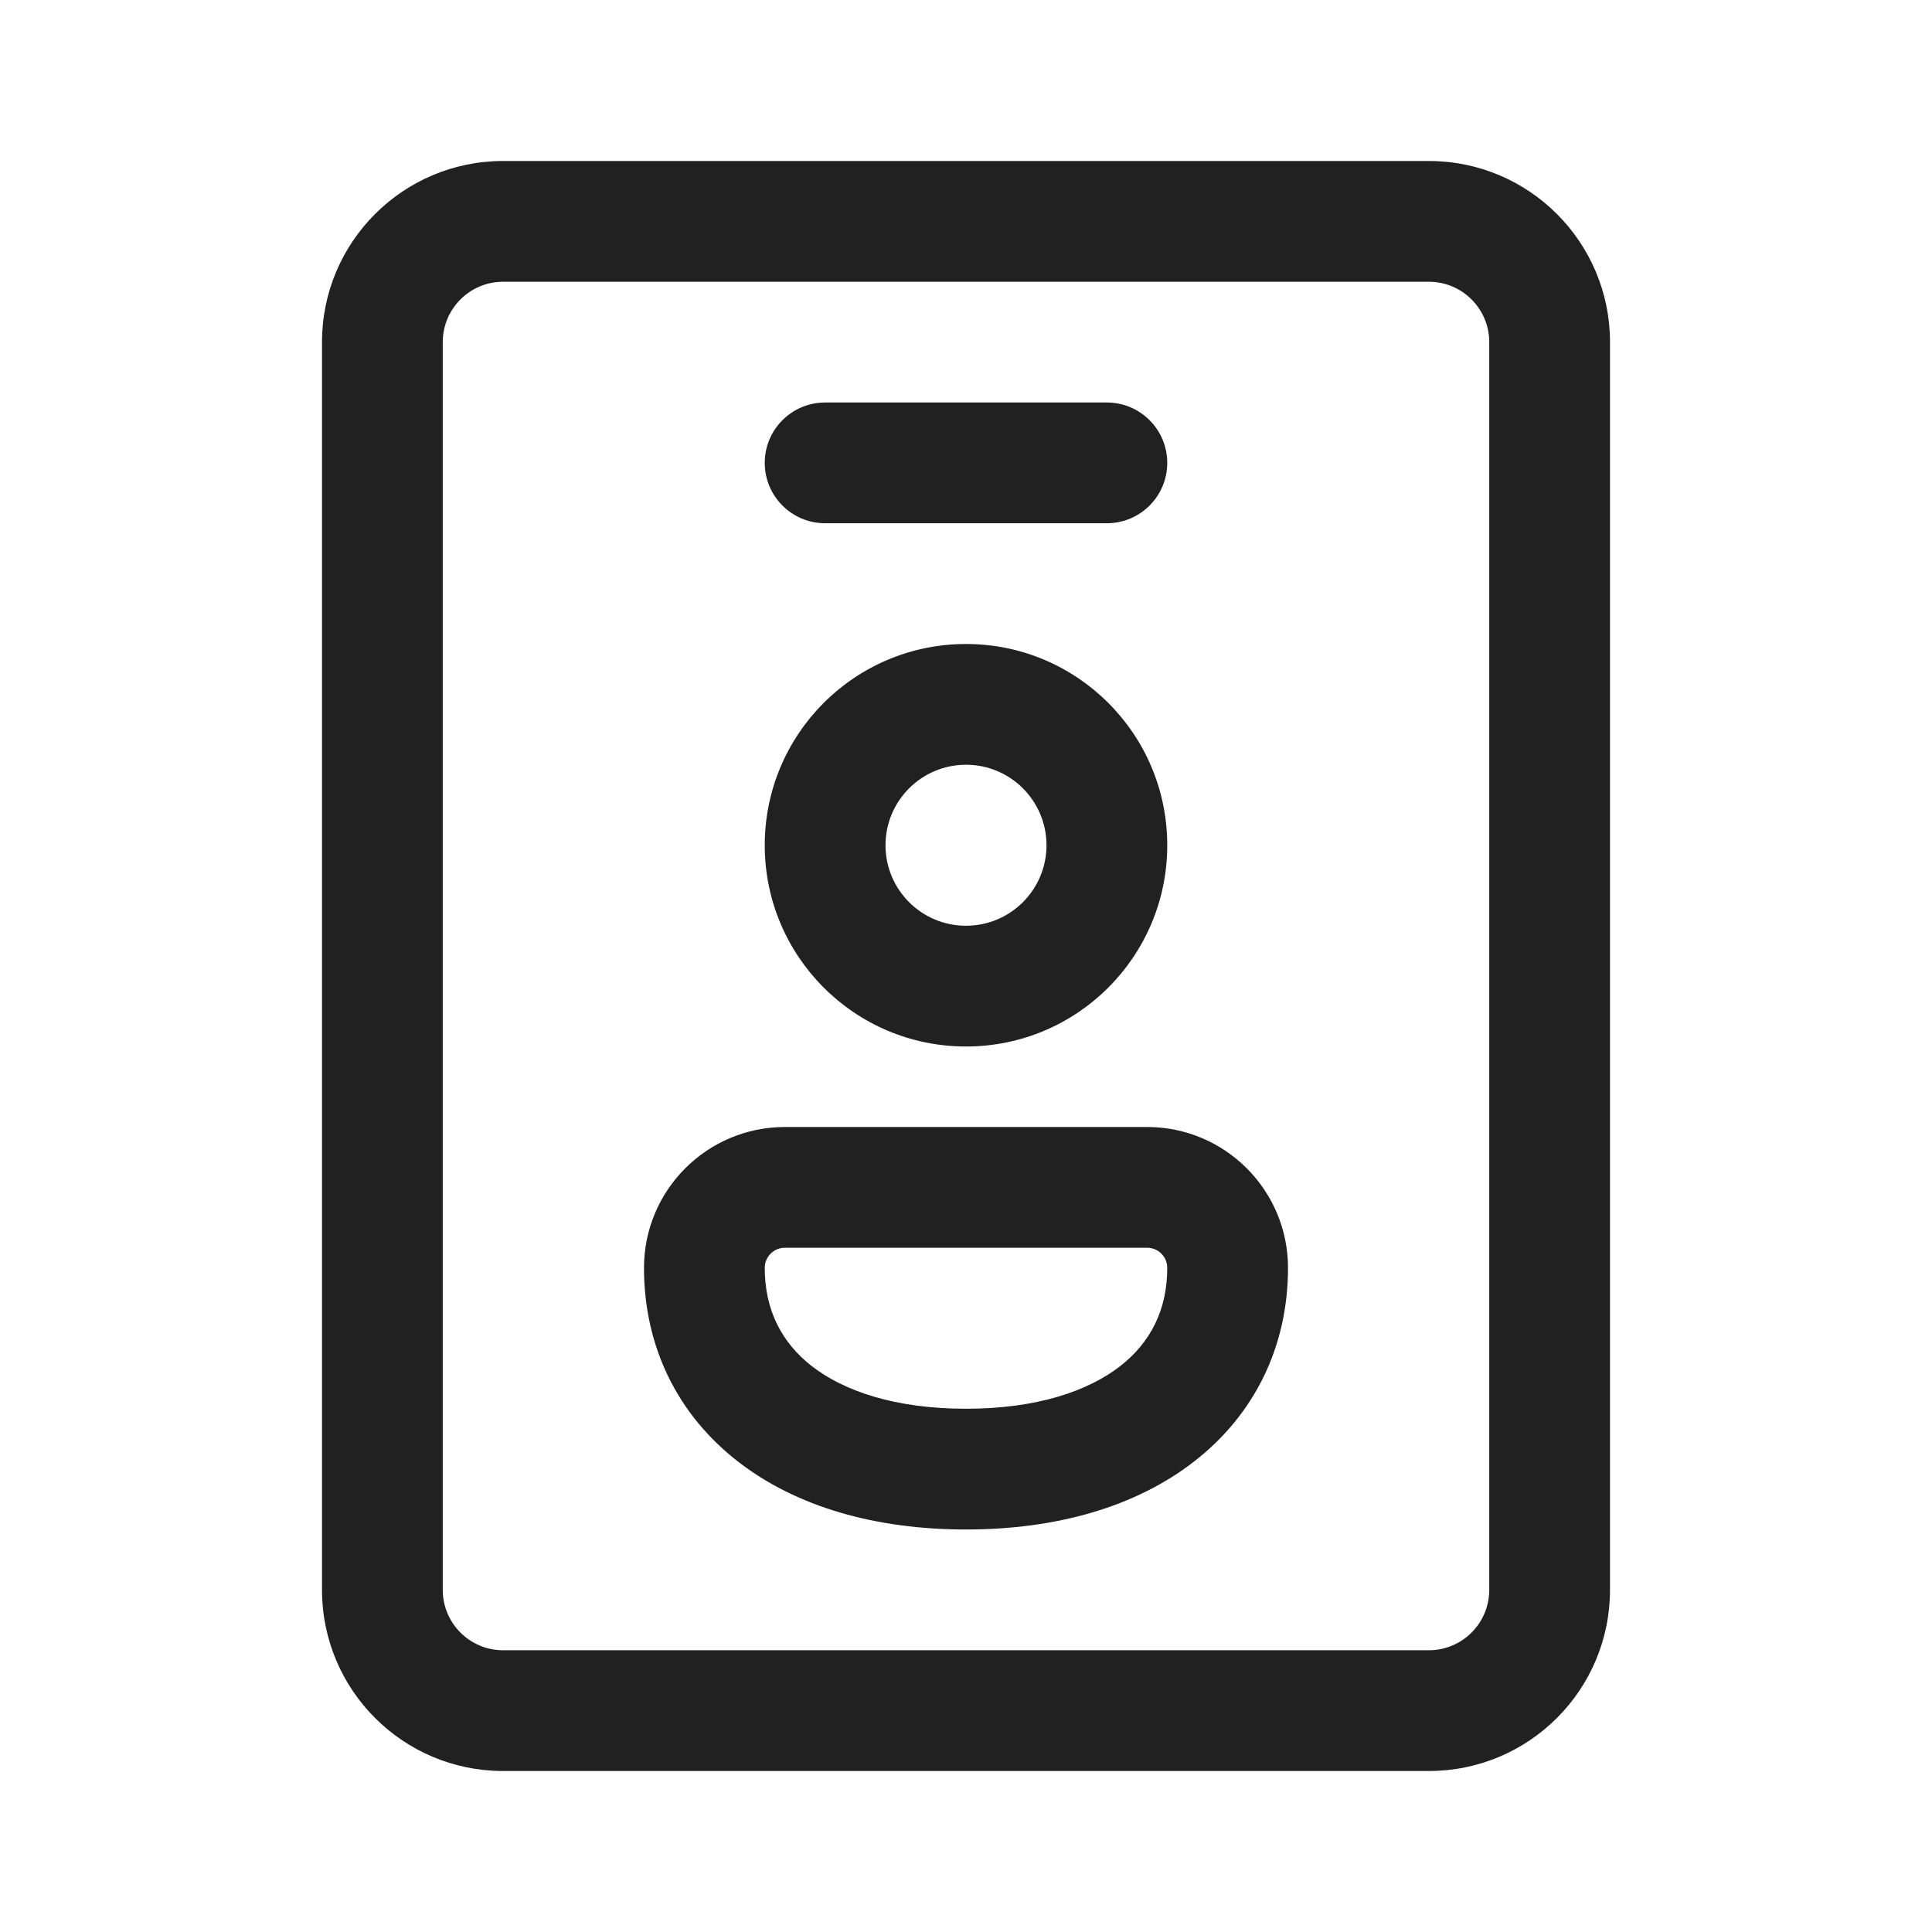
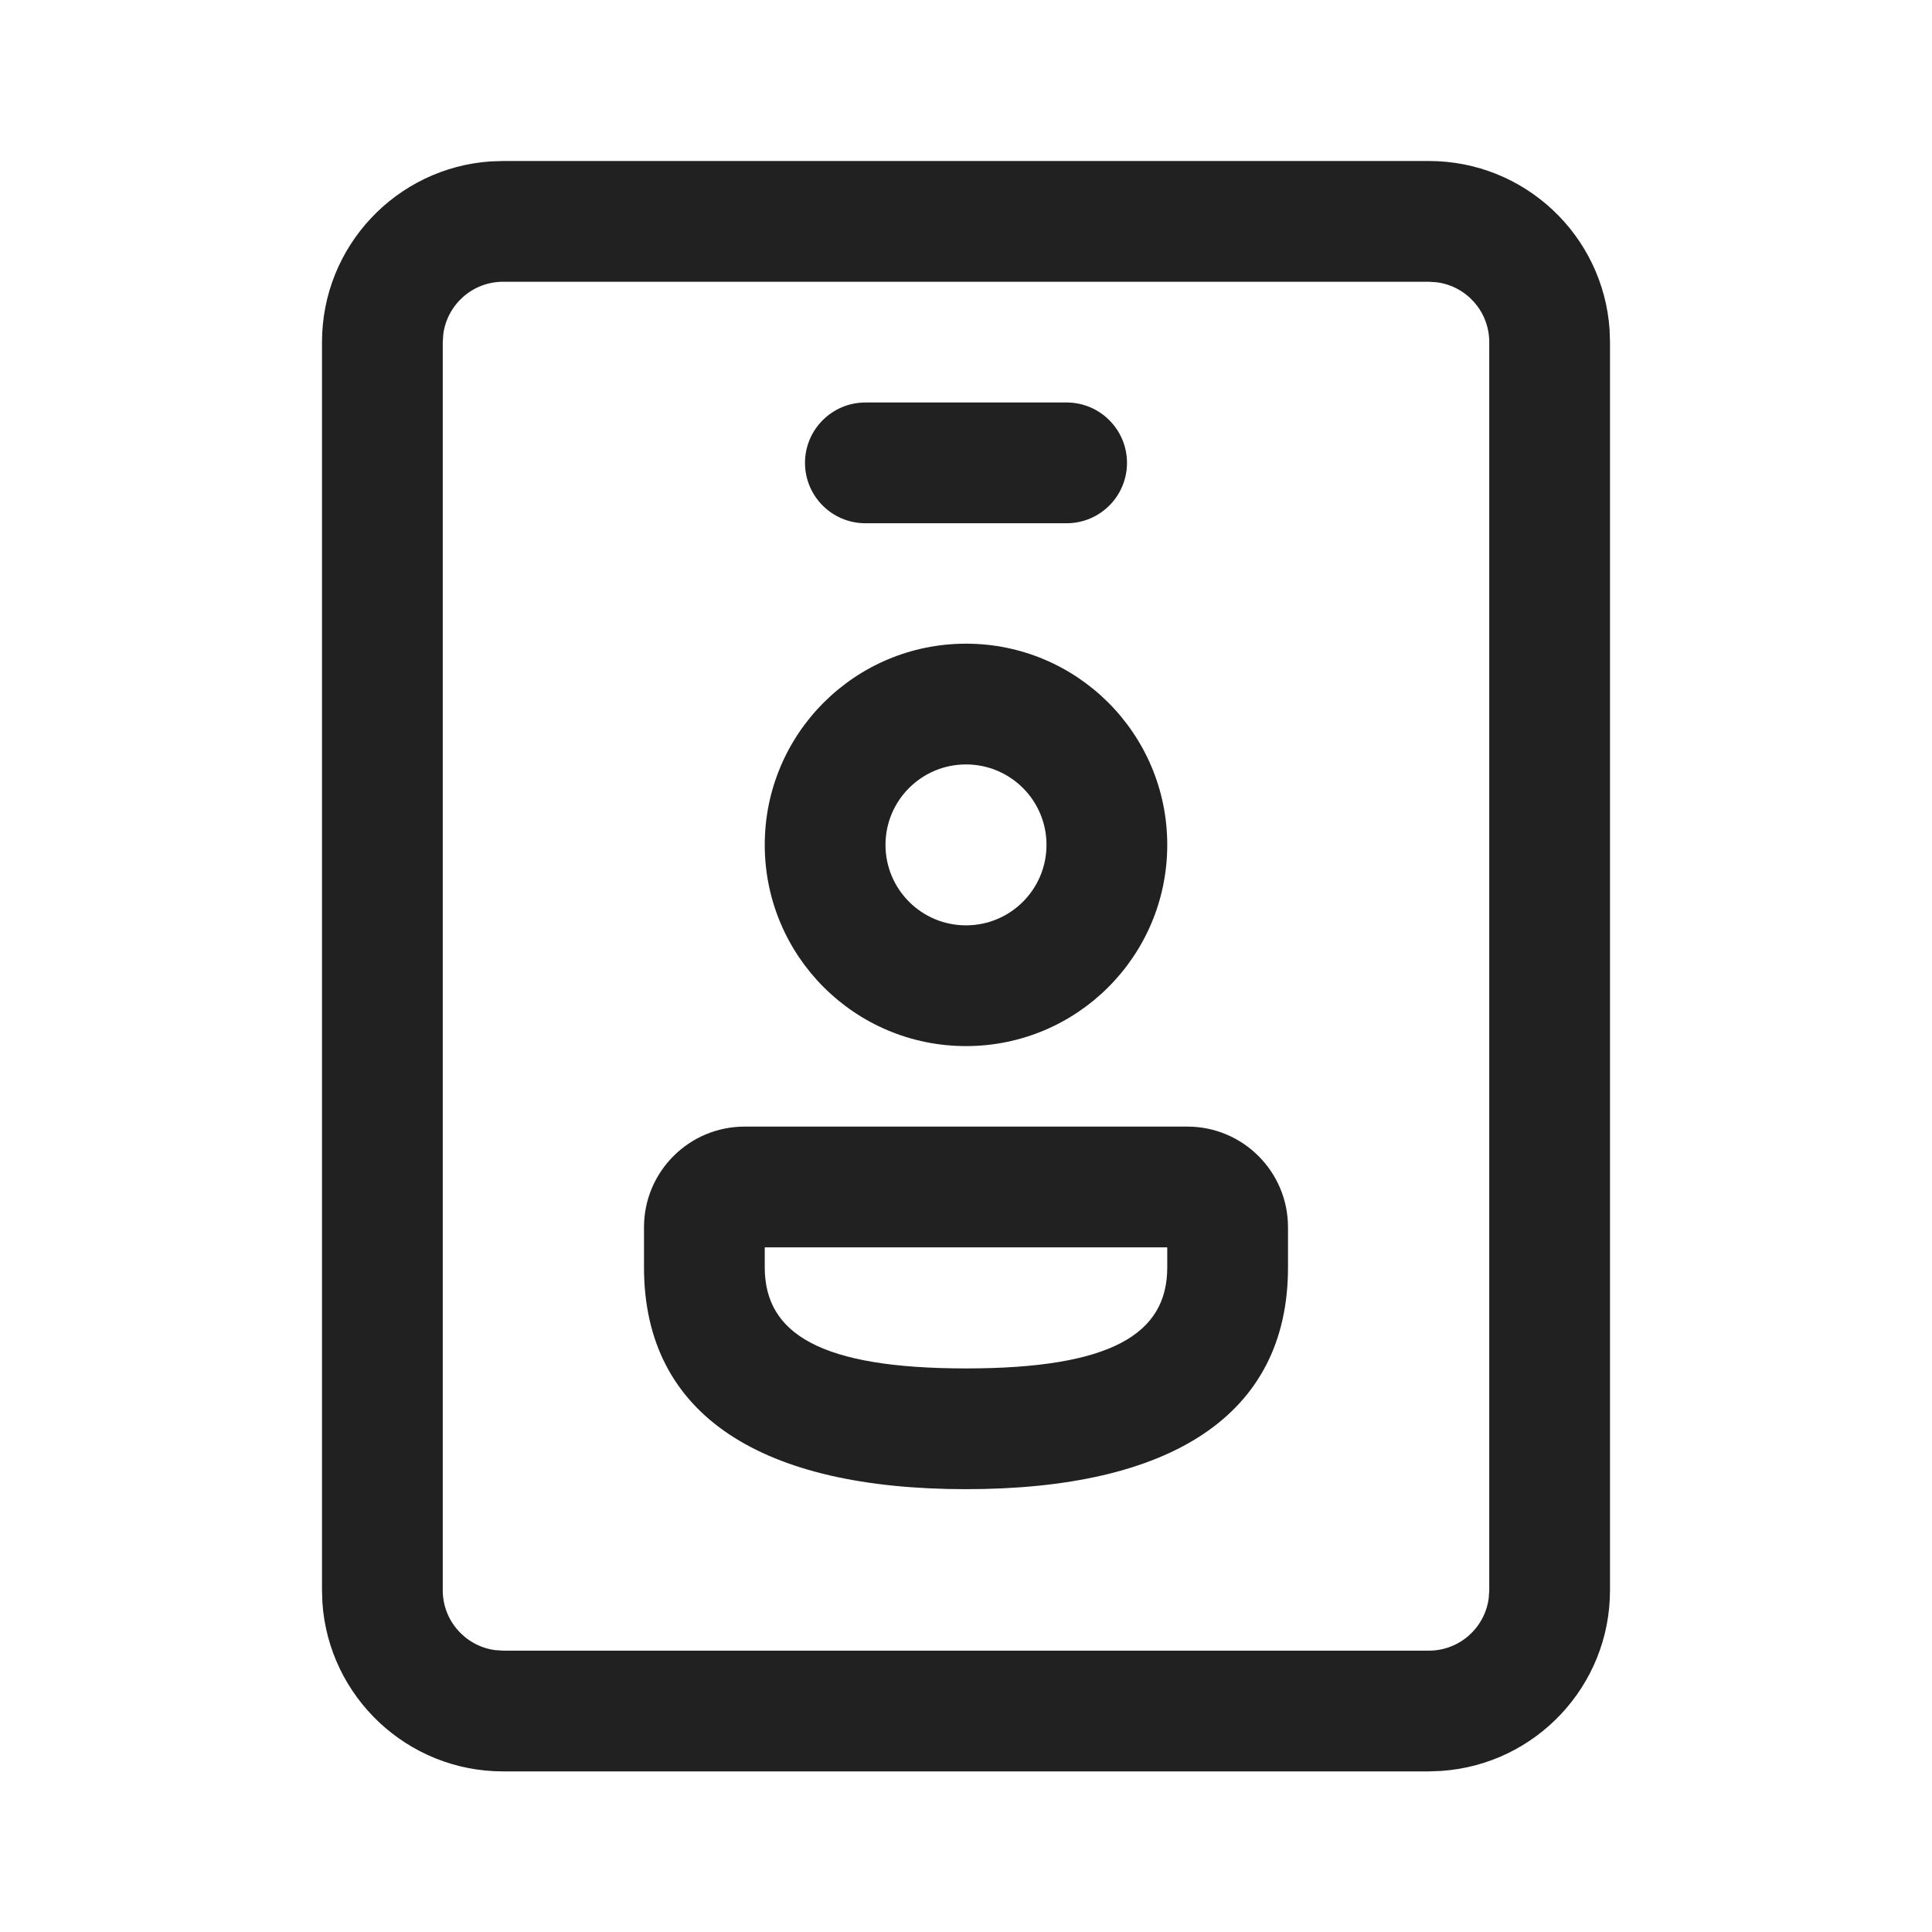
<svg xmlns="http://www.w3.org/2000/svg" width="24" height="24" viewBox="0 0 24 24" fill="none">
-   <path d="M6.25 2C5.007 2 4 3.007 4 4.25V19.75C4 20.993 5.007 22 6.25 22H17.75C18.993 22 20 20.993 20 19.75V4.25C20 3.007 18.993 2 17.75 2H6.25ZM5.5 4.25C5.5 3.836 5.836 3.5 6.25 3.5H17.75C18.164 3.5 18.5 3.836 18.5 4.25V19.75C18.5 20.164 18.164 20.5 17.75 20.5H6.25C5.836 20.5 5.5 20.164 5.5 19.75V4.25ZM9.75 14C8.784 14 8 14.784 8 15.75C8 16.73 8.418 17.574 9.165 18.154C9.893 18.721 10.883 19 12 19C13.117 19 14.107 18.721 14.835 18.154C15.582 17.574 16 16.73 16 15.75C16 14.784 15.216 14 14.25 14H9.75ZM9.5 15.75C9.5 15.612 9.612 15.5 9.75 15.5H14.25C14.388 15.5 14.5 15.612 14.5 15.75C14.5 16.27 14.293 16.676 13.915 16.971C13.518 17.279 12.883 17.5 12 17.5C11.117 17.5 10.482 17.279 10.085 16.971C9.707 16.676 9.5 16.27 9.5 15.75ZM12 9.5C11.448 9.5 11 9.948 11 10.5C11 11.052 11.448 11.5 12 11.5C12.552 11.5 13 11.052 13 10.5C13 9.948 12.552 9.5 12 9.5ZM9.5 10.5C9.5 9.119 10.619 8 12 8C13.381 8 14.5 9.119 14.5 10.5C14.5 11.881 13.381 13 12 13C10.619 13 9.5 11.881 9.5 10.5ZM10.25 5C9.836 5 9.5 5.336 9.5 5.75C9.5 6.164 9.836 6.5 10.25 6.5H13.75C14.164 6.5 14.5 6.164 14.5 5.75C14.5 5.336 14.164 5 13.75 5H10.25Z" fill="#212121" />
+   <path d="M16 15.245C16 14.555 15.44 13.995 14.75 13.995H9.25C8.56 13.995 8 14.555 8 15.245V15.743C8 17.59 9.472 18.499 12 18.499C14.528 18.499 16 17.591 16 15.745V15.245ZM9.5 15.743V15.495H14.5V15.745C14.5 16.571 13.805 16.999 12 16.999C10.195 16.999 9.5 16.57 9.5 15.743ZM14.5 10.495C14.5 9.115 13.381 7.996 12 7.996C10.619 7.996 9.5 9.115 9.5 10.495C9.5 11.876 10.619 12.995 12 12.995C13.381 12.995 14.5 11.876 14.5 10.495ZM11 10.495C11 9.943 11.448 9.496 12 9.496C12.552 9.496 13 9.943 13 10.495C13 11.048 12.552 11.495 12 11.495C11.448 11.495 11 11.048 11 10.495ZM10.75 5C10.336 5 10 5.336 10 5.75C10 6.164 10.336 6.5 10.75 6.5H13.25C13.664 6.5 14 6.164 14 5.75C14 5.336 13.664 5 13.25 5H10.75ZM19.995 4.096C19.916 2.925 18.941 2 17.75 2H6.25L6.096 2.005C4.925 2.084 4 3.059 4 4.25V19.755L4.005 19.909C4.084 21.079 5.059 22.005 6.25 22.005H17.75L17.904 21.999C19.075 21.92 20 20.945 20 19.755V4.25L19.995 4.096ZM6.25 3.5H17.75L17.852 3.507C18.218 3.557 18.5 3.87 18.5 4.25V19.755L18.493 19.856C18.444 20.222 18.13 20.505 17.75 20.505H6.25L6.148 20.498C5.782 20.448 5.5 20.134 5.5 19.755V4.25L5.507 4.148C5.557 3.782 5.87 3.5 6.25 3.5Z" fill="#212121" />
</svg>
